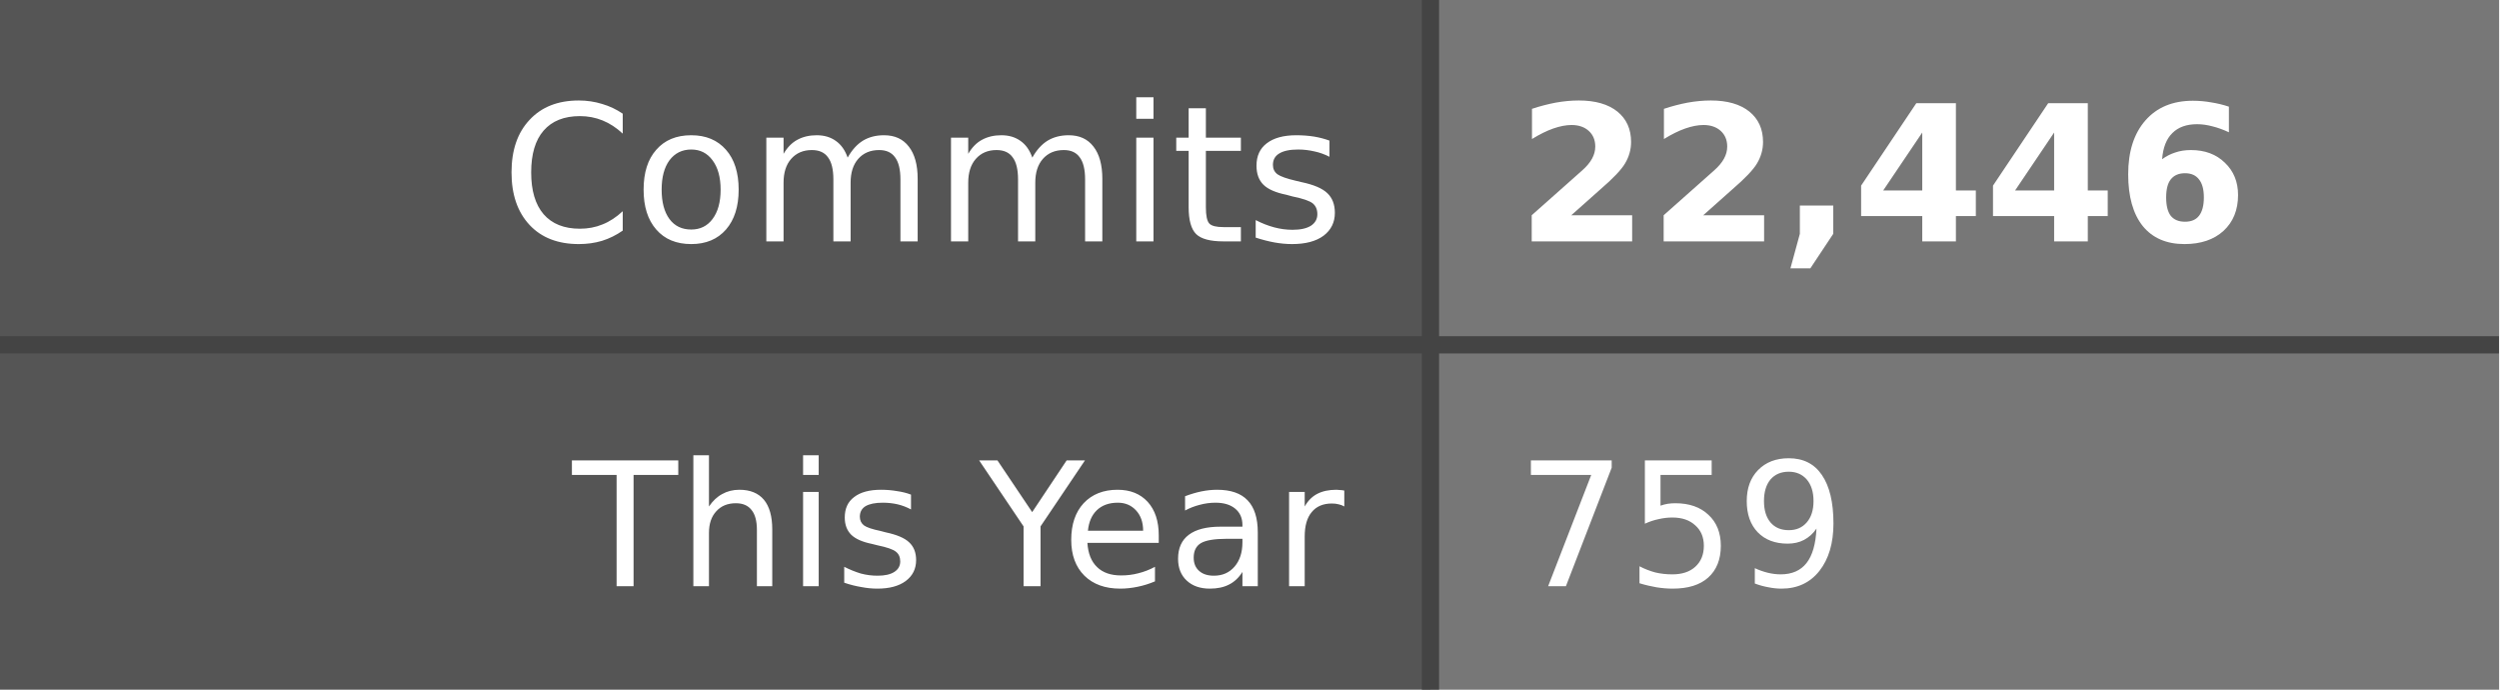
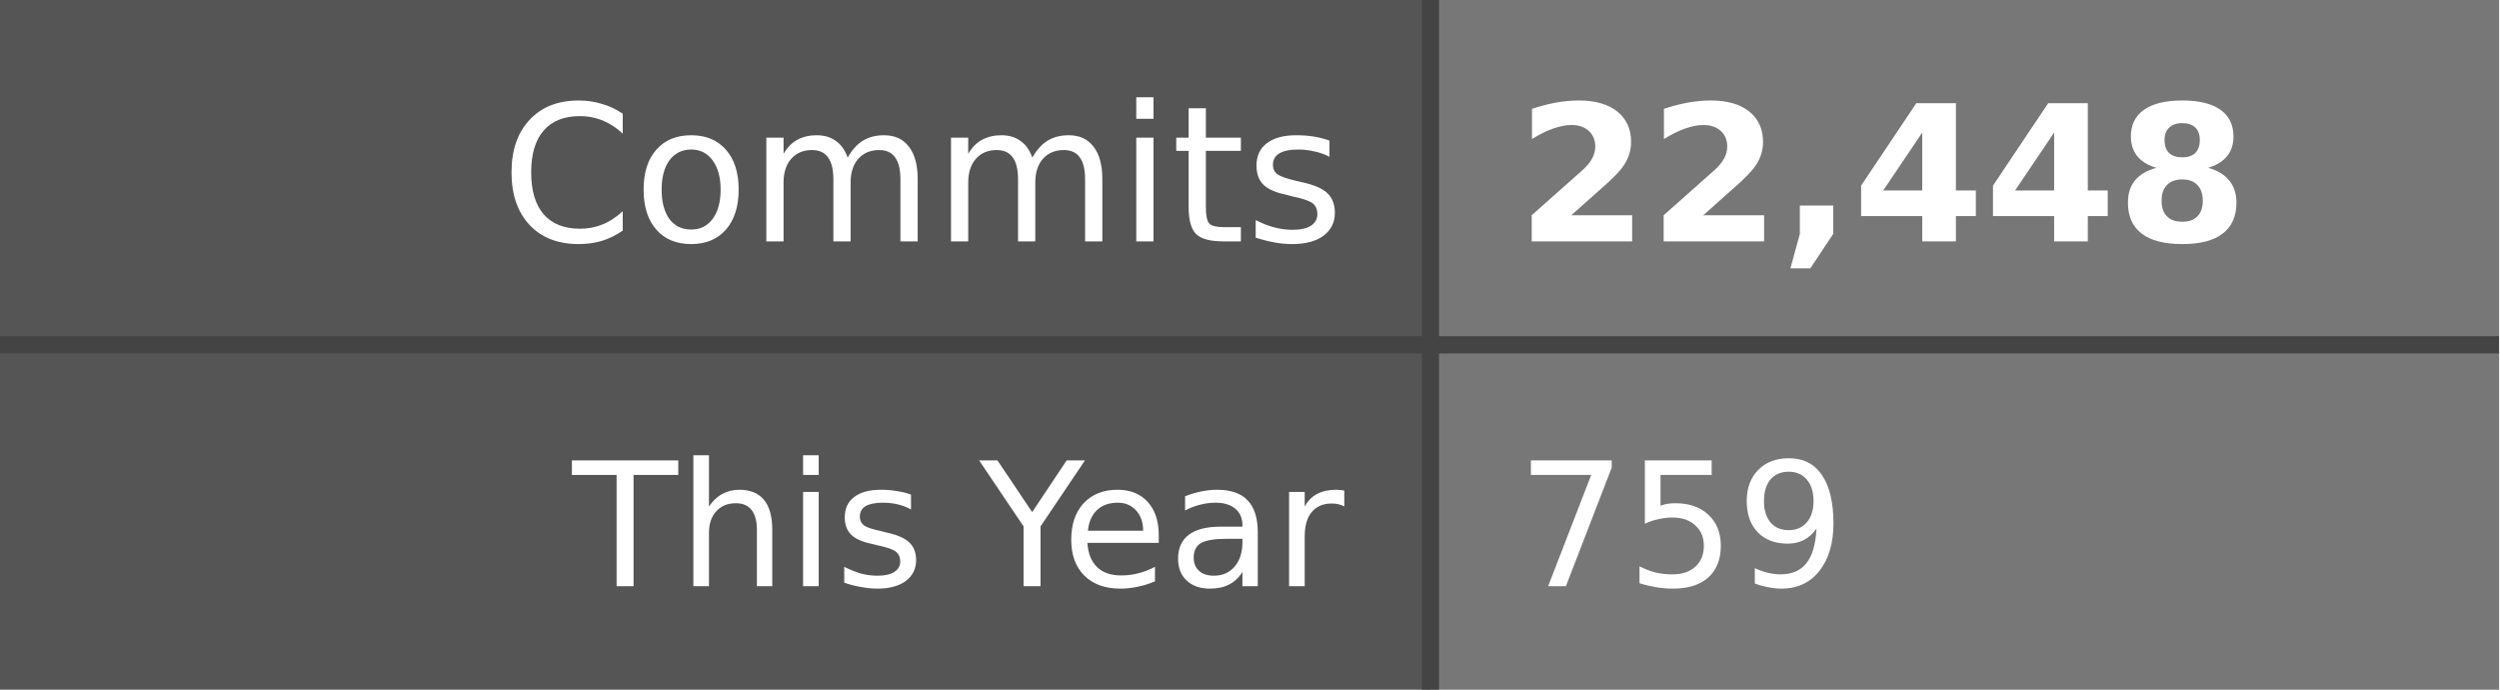
- <svg xmlns="http://www.w3.org/2000/svg" width="145" height="40" role="img" aria-label="Commits: 22,446, This Year: 759">
+ <svg xmlns="http://www.w3.org/2000/svg" width="145" height="40" role="img" aria-label="Commits: 22,448, This Year: 759">
  <style>
    .label-bg { fill: #555; }
    .value-bg { fill: #777; }
    .label-text { fill: #fff; }
    .value-text { fill: #fff; }
    .divider { stroke: #444; }
    
    @media (prefers-color-scheme: dark) {
      .label-bg { fill: #2d333b; }
      .value-bg { fill: #444c56; }
      .label-text { fill: #adbac7; }
      .value-text { fill: #cdd9e5; }
      .divider { stroke: #545d68; }
    }
    
    @media (prefers-color-scheme: light) {
      .label-bg { fill: #e1e4e8; }
      .value-bg { fill: #fafbfc; }
      .label-text { fill: #24292e; }
      .value-text { fill: #24292e; }
      .divider { stroke: #d1d5da; }
    }
  </style>
  <rect class="label-bg" width="83" height="20" x="0" y="0" />
  <rect class="value-bg" width="62" height="20" x="83" y="0" />
  <rect class="label-bg" width="83" height="20" x="0" y="20" />
  <rect class="value-bg" width="62" height="20" x="83" y="20" />
  <line class="divider" x1="0" y1="20" x2="145" y2="20" stroke-width="1" />
  <line class="divider" x1="83" y1="0" x2="83" y2="40" stroke-width="1" />
  <g font-family="Verdana,Geneva,DejaVu Sans,sans-serif" text-rendering="geometricPrecision" font-size="11">
    <text class="label-text" x="78" y="14" text-anchor="end">Commits</text>
-     <text class="value-text" x="88" y="14" text-anchor="start" font-weight="bold">22,446</text>
+     <text class="value-text" x="88" y="14" text-anchor="start" font-weight="bold">22,448</text>
    <text class="label-text" x="78" y="34" text-anchor="end" font-size="10">This Year</text>
    <text class="value-text" x="88" y="34" text-anchor="start" font-size="10">759</text>
  </g>
</svg>
